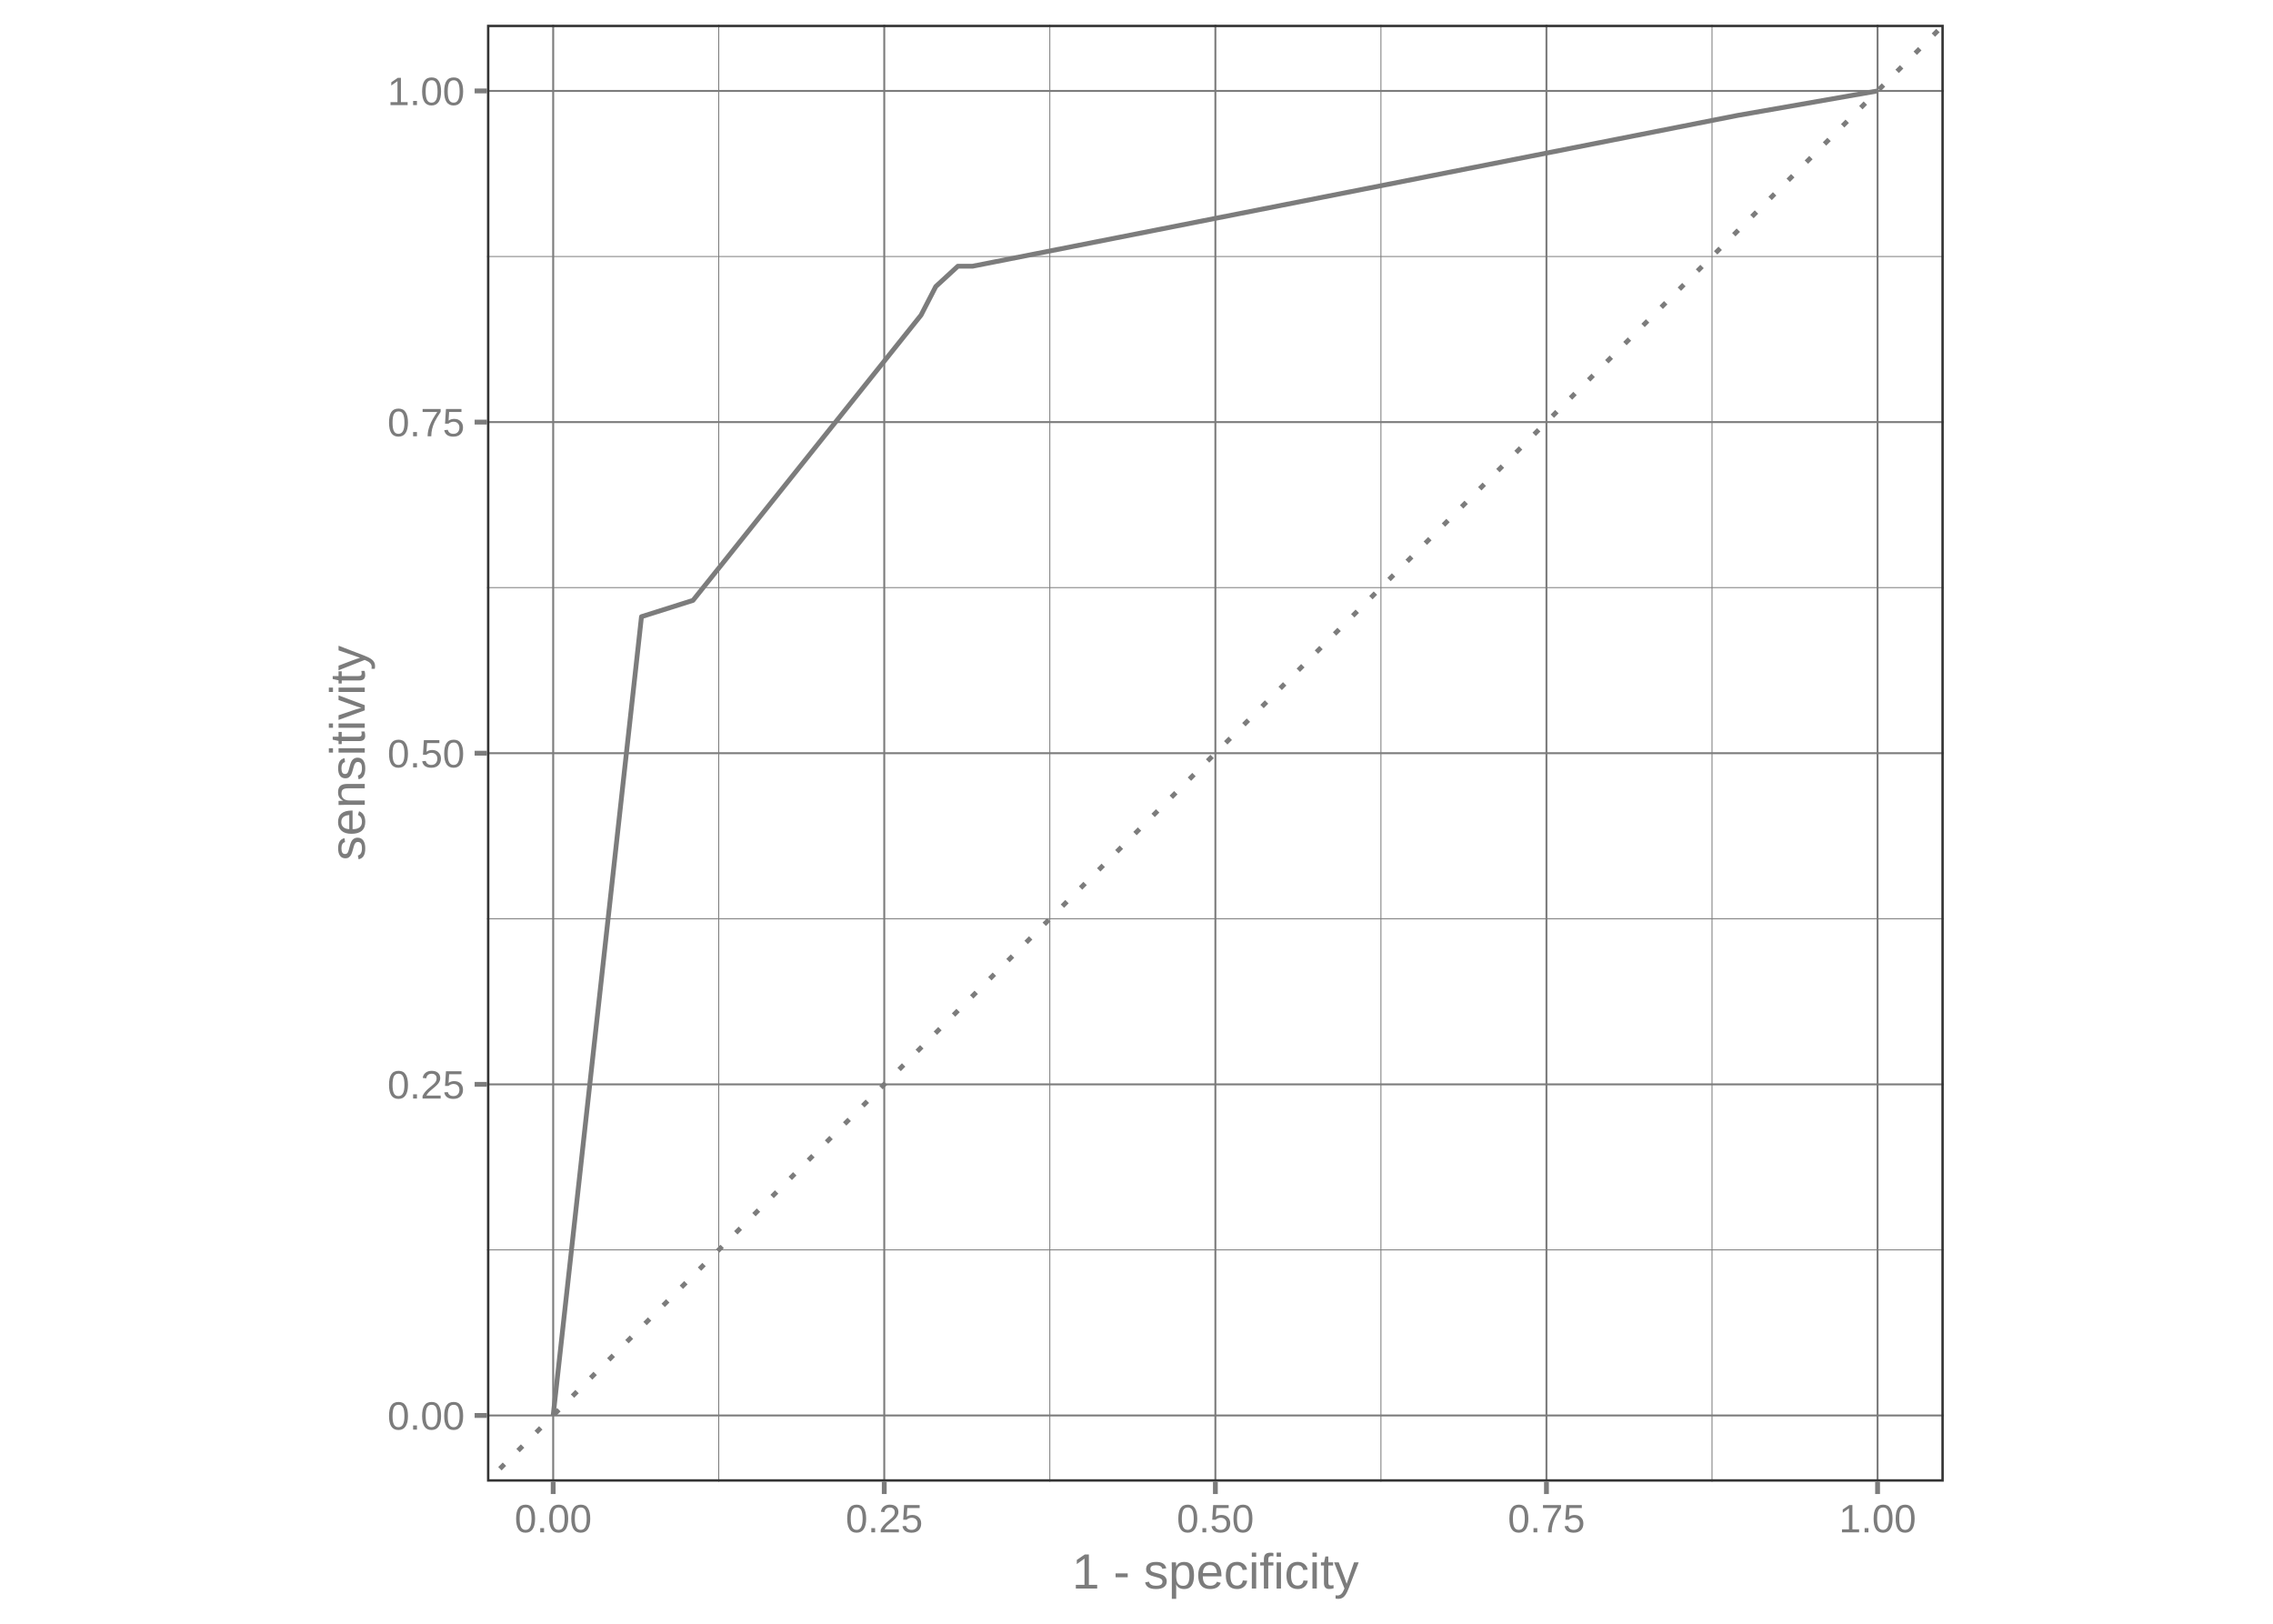
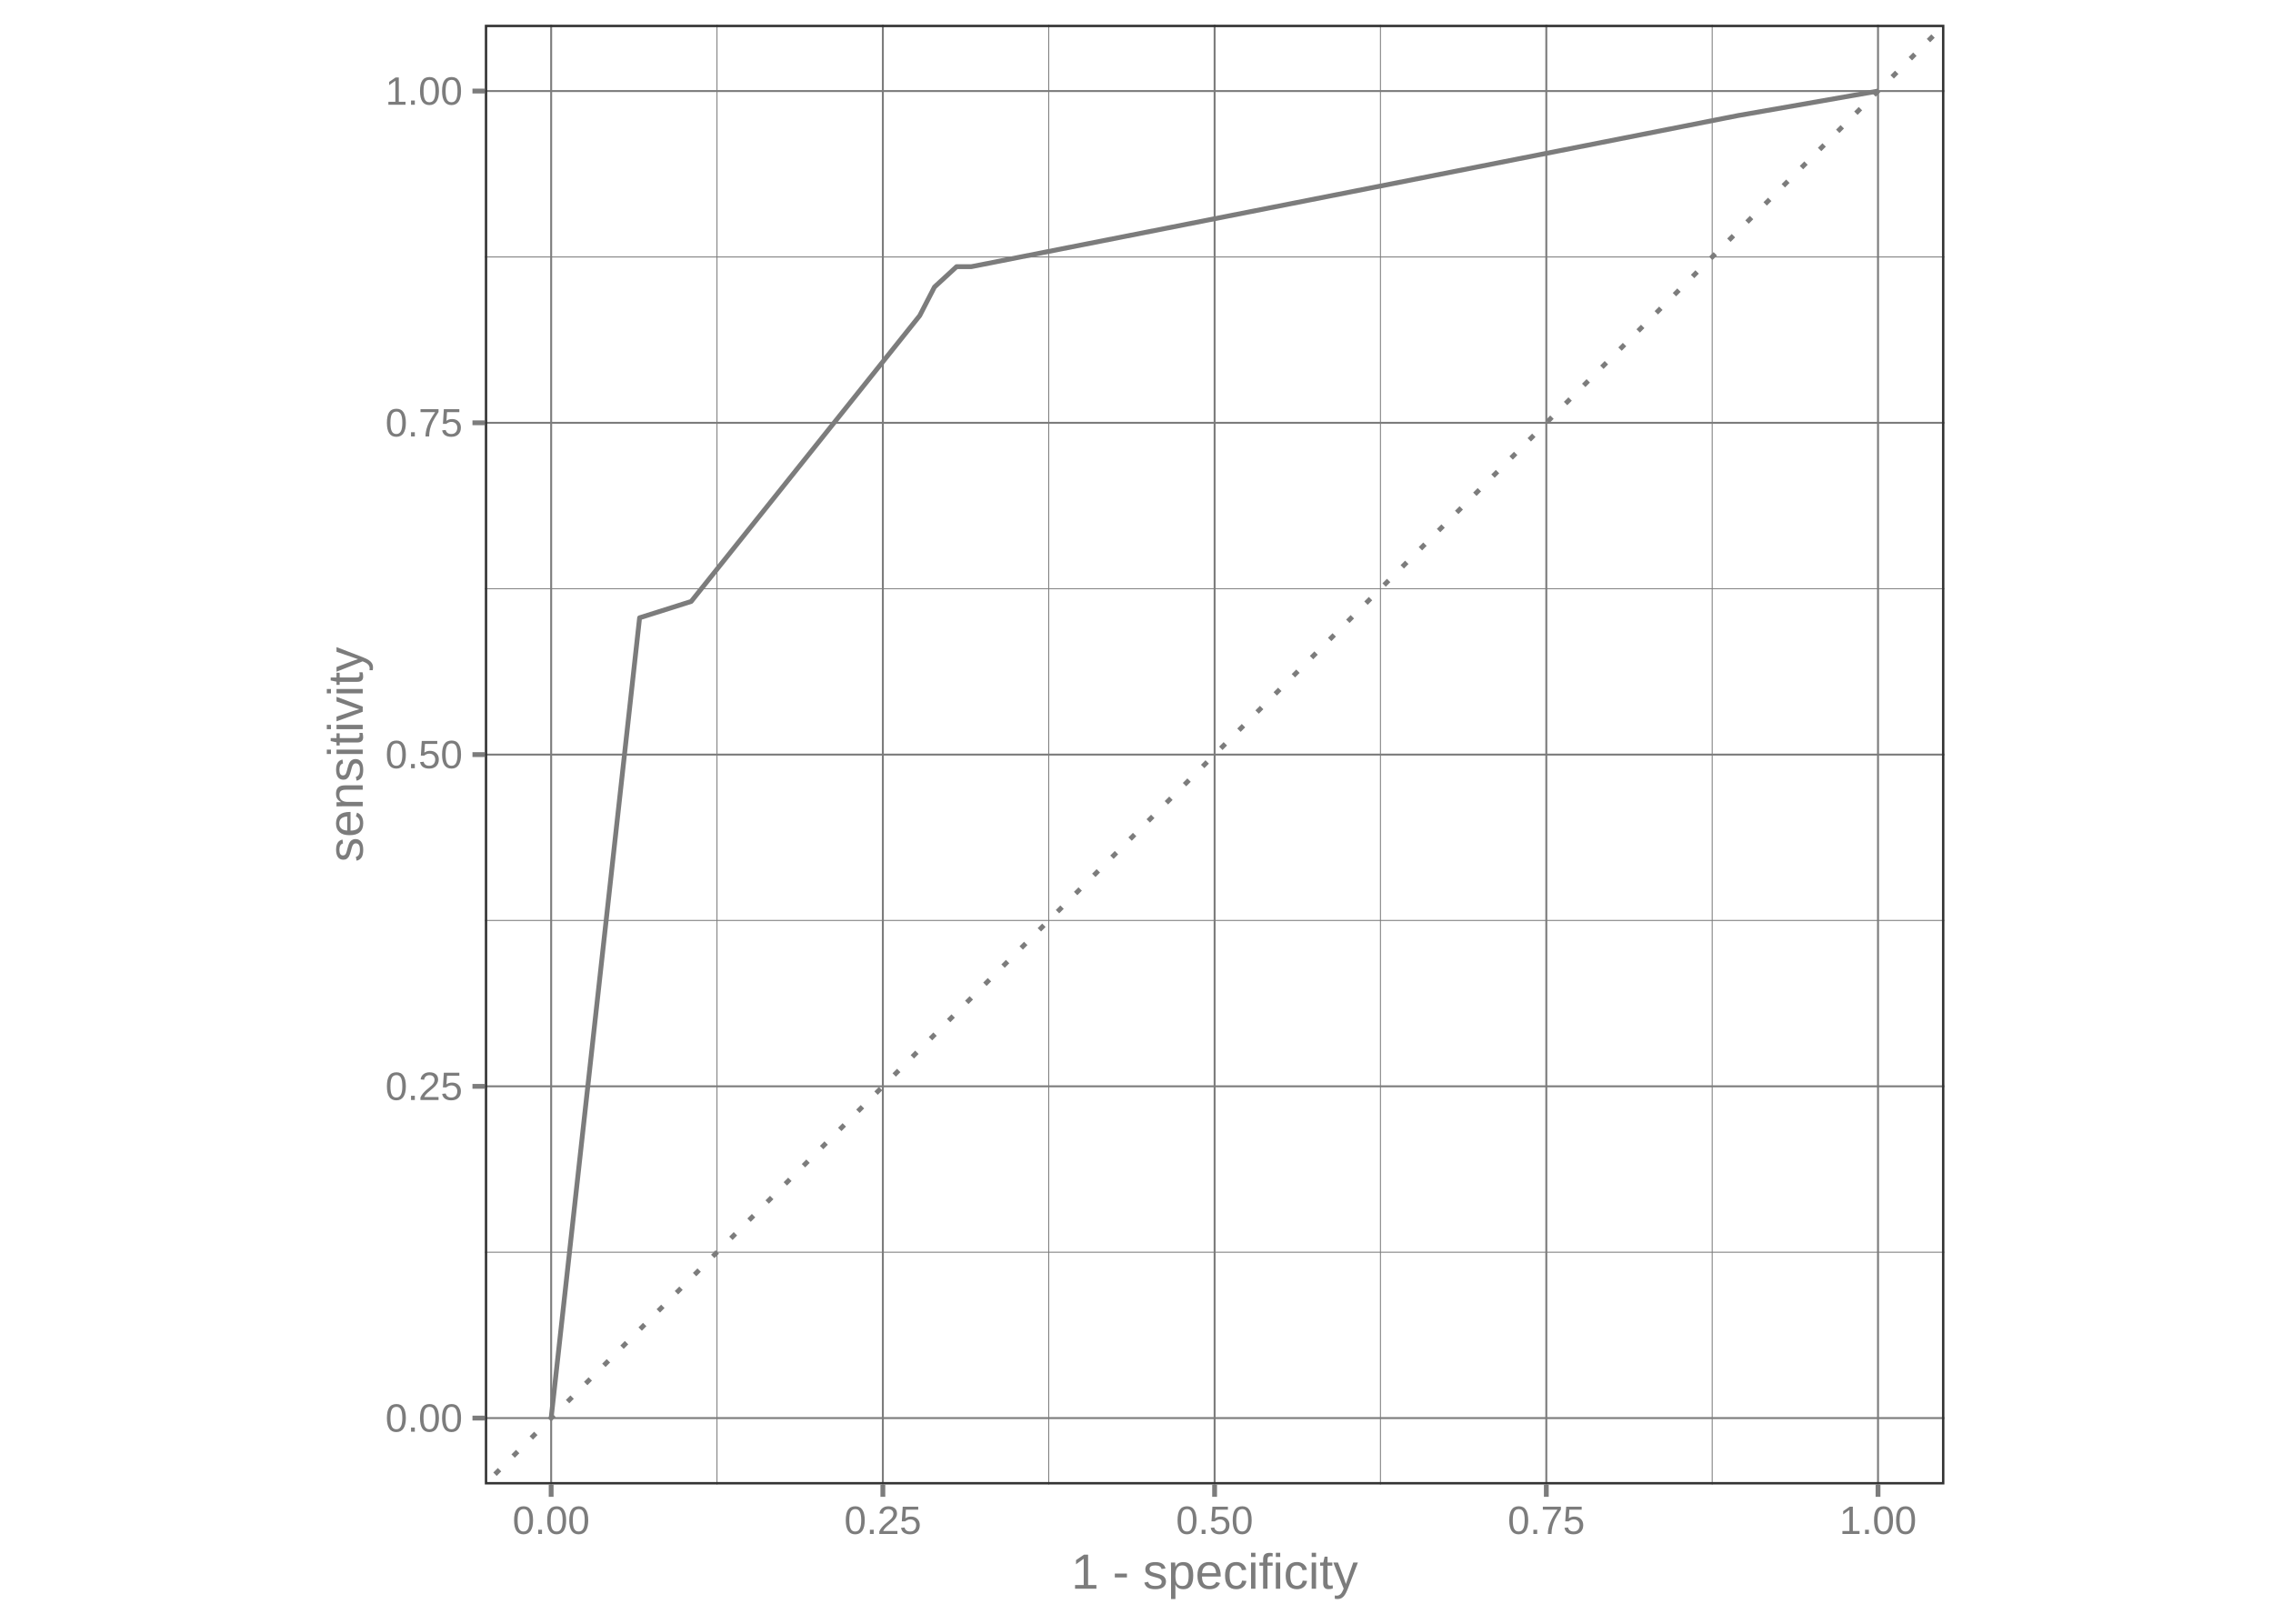
<svg xmlns="http://www.w3.org/2000/svg" width="504.00pt" height="360.00pt" viewBox="0 0 504.00 360.00">
  <g class="svglite">
    <defs>
      <style type="text/css">
    .svglite line, .svglite polyline, .svglite polygon, .svglite path, .svglite rect, .svglite circle {
      fill: none;
      stroke: #000000;
      stroke-linecap: round;
      stroke-linejoin: round;
      stroke-miterlimit: 10.00;
    }
    .svglite text {
      white-space: pre;
    }
    .svglite g.glyphgroup path {
      fill: inherit;
      stroke: none;
    }
  </style>
    </defs>
    <rect width="100%" height="100%" style="stroke: none; fill: none;" />
    <defs>
      <clipPath id="cpMC4wMHw1MDQuMDB8MC4wMHwzNjAuMDA=">
        <rect x="0.00" y="0.00" width="504.00" height="360.00" />
      </clipPath>
    </defs>
    <g clip-path="url(#cpMC4wMHw1MDQuMDB8MC4wMHwzNjAuMDA=)">
</g>
    <defs>
-       <clipPath id="cpNjcuNTJ8NDM2LjQ4fDAuMDB8MzYwLjAw">
-         <rect x="67.52" y="0.00" width="368.96" height="360.00" />
+       <clipPath id="cpNjcuMzl8NDM2LjYxfDAuMDB8MzYwLjAw">
+         <rect x="67.39" y="0.00" width="369.23" height="360.00" />
      </clipPath>
    </defs>
-     <g clip-path="url(#cpNjcuNTJ8NDM2LjQ4fDAuMDB8MzYwLjAw)">
+     <g clip-path="url(#cpNjcuMzl8NDM2LjYxfDAuMDB8MzYwLjAw)">
</g>
    <g clip-path="url(#cpMC4wMHw1MDQuMDB8MC4wMHwzNjAuMDA=)">
</g>
    <defs>
-       <clipPath id="cpMTA3Ljk4fDQzMS4wMHw1LjQ4fDMyOC41MA==">
-         <rect x="107.98" y="5.48" width="323.02" height="323.02" />
+       <clipPath id="cpMTA3LjUwfDQzMS4xM3w1LjQ4fDMyOS4xMg==">
+         <rect x="107.50" y="5.48" width="323.64" height="323.64" />
      </clipPath>
    </defs>
-     <g clip-path="url(#cpMTA3Ljk4fDQzMS4wMHw1LjQ4fDMyOC41MA==)">
-       <polyline points="107.98,277.11 431.00,277.11 " style="stroke-width: 0.21; stroke: #7C7C7C; stroke-linecap: butt;" />
-       <polyline points="107.98,203.70 431.00,203.70 " style="stroke-width: 0.21; stroke: #7C7C7C; stroke-linecap: butt;" />
-       <polyline points="107.98,130.28 431.00,130.28 " style="stroke-width: 0.21; stroke: #7C7C7C; stroke-linecap: butt;" />
-       <polyline points="107.98,56.87 431.00,56.87 " style="stroke-width: 0.21; stroke: #7C7C7C; stroke-linecap: butt;" />
-       <polyline points="159.37,328.50 159.37,5.48 " style="stroke-width: 0.21; stroke: #7C7C7C; stroke-linecap: butt;" />
-       <polyline points="232.78,328.50 232.78,5.48 " style="stroke-width: 0.21; stroke: #7C7C7C; stroke-linecap: butt;" />
-       <polyline points="306.20,328.50 306.20,5.48 " style="stroke-width: 0.21; stroke: #7C7C7C; stroke-linecap: butt;" />
-       <polyline points="379.61,328.50 379.61,5.48 " style="stroke-width: 0.21; stroke: #7C7C7C; stroke-linecap: butt;" />
-       <polyline points="107.98,313.82 431.00,313.82 " style="stroke-width: 0.43; stroke: #7C7C7C; stroke-linecap: butt;" />
-       <polyline points="107.98,240.41 431.00,240.41 " style="stroke-width: 0.43; stroke: #7C7C7C; stroke-linecap: butt;" />
-       <polyline points="107.98,166.99 431.00,166.99 " style="stroke-width: 0.43; stroke: #7C7C7C; stroke-linecap: butt;" />
-       <polyline points="107.98,93.58 431.00,93.58 " style="stroke-width: 0.43; stroke: #7C7C7C; stroke-linecap: butt;" />
-       <polyline points="107.98,20.16 431.00,20.16 " style="stroke-width: 0.43; stroke: #7C7C7C; stroke-linecap: butt;" />
-       <polyline points="122.66,328.50 122.66,5.48 " style="stroke-width: 0.43; stroke: #7C7C7C; stroke-linecap: butt;" />
-       <polyline points="196.07,328.50 196.07,5.48 " style="stroke-width: 0.43; stroke: #7C7C7C; stroke-linecap: butt;" />
-       <polyline points="269.49,328.50 269.49,5.48 " style="stroke-width: 0.43; stroke: #7C7C7C; stroke-linecap: butt;" />
-       <polyline points="342.90,328.50 342.90,5.48 " style="stroke-width: 0.43; stroke: #7C7C7C; stroke-linecap: butt;" />
-       <polyline points="416.32,328.50 416.32,5.48 " style="stroke-width: 0.43; stroke: #7C7C7C; stroke-linecap: butt;" />
-       <polyline points="416.32,20.16 416.32,20.16 385.32,25.58 215.65,59.02 212.39,59.02 207.49,63.53 204.23,69.86 153.66,133.11 142.24,136.72 122.66,313.82 " style="stroke-width: 1.07; stroke: #7C7C7C; stroke-linecap: butt;" />
-       <line x1="-215.05" y1="651.53" x2="754.02" y2="-317.54" style="stroke-width: 1.07; stroke: #7C7C7C; stroke-dasharray: 1.42,4.27; stroke-linecap: butt;" />
-       <rect x="107.98" y="5.48" width="323.02" height="323.02" style="stroke-width: 1.07; stroke: #333333;" />
+     <g clip-path="url(#cpMTA3LjUwfDQzMS4xM3w1LjQ4fDMyOS4xMg==)">
+       <polyline points="107.50,277.63 431.13,277.63 " style="stroke-width: 0.21; stroke: #7C7C7C; stroke-linecap: butt;" />
+       <polyline points="107.50,204.07 431.13,204.07 " style="stroke-width: 0.21; stroke: #7C7C7C; stroke-linecap: butt;" />
+       <polyline points="107.50,130.52 431.13,130.52 " style="stroke-width: 0.21; stroke: #7C7C7C; stroke-linecap: butt;" />
+       <polyline points="107.50,56.97 431.13,56.97 " style="stroke-width: 0.21; stroke: #7C7C7C; stroke-linecap: butt;" />
+       <polyline points="158.98,329.12 158.98,5.48 " style="stroke-width: 0.21; stroke: #7C7C7C; stroke-linecap: butt;" />
+       <polyline points="232.54,329.12 232.54,5.48 " style="stroke-width: 0.21; stroke: #7C7C7C; stroke-linecap: butt;" />
+       <polyline points="306.09,329.12 306.09,5.48 " style="stroke-width: 0.21; stroke: #7C7C7C; stroke-linecap: butt;" />
+       <polyline points="379.65,329.12 379.65,5.48 " style="stroke-width: 0.21; stroke: #7C7C7C; stroke-linecap: butt;" />
+       <polyline points="107.50,314.40 431.13,314.40 " style="stroke-width: 0.43; stroke: #7C7C7C; stroke-linecap: butt;" />
+       <polyline points="107.50,240.85 431.13,240.85 " style="stroke-width: 0.43; stroke: #7C7C7C; stroke-linecap: butt;" />
+       <polyline points="107.50,167.30 431.13,167.30 " style="stroke-width: 0.43; stroke: #7C7C7C; stroke-linecap: butt;" />
+       <polyline points="107.50,93.74 431.13,93.74 " style="stroke-width: 0.43; stroke: #7C7C7C; stroke-linecap: butt;" />
+       <polyline points="107.50,20.19 431.13,20.19 " style="stroke-width: 0.43; stroke: #7C7C7C; stroke-linecap: butt;" />
+       <polyline points="122.21,329.12 122.21,5.48 " style="stroke-width: 0.43; stroke: #7C7C7C; stroke-linecap: butt;" />
+       <polyline points="195.76,329.12 195.76,5.48 " style="stroke-width: 0.43; stroke: #7C7C7C; stroke-linecap: butt;" />
+       <polyline points="269.32,329.12 269.32,5.48 " style="stroke-width: 0.43; stroke: #7C7C7C; stroke-linecap: butt;" />
+       <polyline points="342.87,329.12 342.87,5.48 " style="stroke-width: 0.43; stroke: #7C7C7C; stroke-linecap: butt;" />
+       <polyline points="416.42,329.12 416.42,5.48 " style="stroke-width: 0.43; stroke: #7C7C7C; stroke-linecap: butt;" />
+       <polyline points="416.42,20.19 416.42,20.19 385.37,25.62 215.38,59.12 212.11,59.12 207.20,63.64 203.93,69.98 153.26,133.35 141.82,136.97 122.21,314.40 " style="stroke-width: 1.07; stroke: #7C7C7C; stroke-linecap: butt;" />
+       <line x1="-216.14" y1="652.75" x2="754.77" y2="-318.16" style="stroke-width: 1.07; stroke: #7C7C7C; stroke-dasharray: 1.42,4.27; stroke-linecap: butt;" />
+       <rect x="107.50" y="5.48" width="323.64" height="323.64" style="stroke-width: 1.07; stroke: #333333;" />
    </g>
    <g clip-path="url(#cpMC4wMHw1MDQuMDB8MC4wMHwzNjAuMDA=)">
-       <text x="103.04" y="316.97" text-anchor="end" style="font-size: 8.80px;fill: #7C7C7C; font-family: &quot;Arial&quot;;" textLength="17.11px" lengthAdjust="spacingAndGlyphs">0.00</text>
-       <text x="103.04" y="243.56" text-anchor="end" style="font-size: 8.80px;fill: #7C7C7C; font-family: &quot;Arial&quot;;" textLength="17.11px" lengthAdjust="spacingAndGlyphs">0.25</text>
-       <text x="103.04" y="170.14" text-anchor="end" style="font-size: 8.80px;fill: #7C7C7C; font-family: &quot;Arial&quot;;" textLength="17.11px" lengthAdjust="spacingAndGlyphs">0.50</text>
-       <text x="103.04" y="96.73" text-anchor="end" style="font-size: 8.80px;fill: #7C7C7C; font-family: &quot;Arial&quot;;" textLength="17.11px" lengthAdjust="spacingAndGlyphs">0.75</text>
-       <text x="103.04" y="23.31" text-anchor="end" style="font-size: 8.80px;fill: #7C7C7C; font-family: &quot;Arial&quot;;" textLength="17.11px" lengthAdjust="spacingAndGlyphs">1.00</text>
-       <polyline points="105.24,313.82 107.98,313.82 " style="stroke-width: 1.07; stroke: #7C7C7C; stroke-linecap: butt;" />
-       <polyline points="105.24,240.41 107.98,240.41 " style="stroke-width: 1.07; stroke: #7C7C7C; stroke-linecap: butt;" />
-       <polyline points="105.24,166.99 107.98,166.99 " style="stroke-width: 1.07; stroke: #7C7C7C; stroke-linecap: butt;" />
-       <polyline points="105.24,93.58 107.98,93.58 " style="stroke-width: 1.07; stroke: #7C7C7C; stroke-linecap: butt;" />
-       <polyline points="105.24,20.16 107.98,20.16 " style="stroke-width: 1.07; stroke: #7C7C7C; stroke-linecap: butt;" />
-       <polyline points="122.66,331.24 122.66,328.50 " style="stroke-width: 1.07; stroke: #7C7C7C; stroke-linecap: butt;" />
-       <polyline points="196.07,331.24 196.07,328.50 " style="stroke-width: 1.07; stroke: #7C7C7C; stroke-linecap: butt;" />
-       <polyline points="269.49,331.24 269.49,328.50 " style="stroke-width: 1.07; stroke: #7C7C7C; stroke-linecap: butt;" />
-       <polyline points="342.90,331.24 342.90,328.50 " style="stroke-width: 1.07; stroke: #7C7C7C; stroke-linecap: butt;" />
-       <polyline points="416.32,331.24 416.32,328.50 " style="stroke-width: 1.07; stroke: #7C7C7C; stroke-linecap: butt;" />
-       <text x="122.66" y="339.74" text-anchor="middle" style="font-size: 8.80px;fill: #7C7C7C; font-family: &quot;Arial&quot;;" textLength="17.11px" lengthAdjust="spacingAndGlyphs">0.00</text>
-       <text x="196.07" y="339.74" text-anchor="middle" style="font-size: 8.80px;fill: #7C7C7C; font-family: &quot;Arial&quot;;" textLength="17.11px" lengthAdjust="spacingAndGlyphs">0.25</text>
-       <text x="269.49" y="339.74" text-anchor="middle" style="font-size: 8.80px;fill: #7C7C7C; font-family: &quot;Arial&quot;;" textLength="17.11px" lengthAdjust="spacingAndGlyphs">0.50</text>
-       <text x="342.90" y="339.74" text-anchor="middle" style="font-size: 8.80px;fill: #7C7C7C; font-family: &quot;Arial&quot;;" textLength="17.11px" lengthAdjust="spacingAndGlyphs">0.75</text>
-       <text x="416.32" y="339.74" text-anchor="middle" style="font-size: 8.80px;fill: #7C7C7C; font-family: &quot;Arial&quot;;" textLength="17.11px" lengthAdjust="spacingAndGlyphs">1.00</text>
-       <text x="269.49" y="352.20" text-anchor="middle" style="font-size: 11.00px;fill: #7C7C7C; font-family: &quot;Arial&quot;;" textLength="63.59px" lengthAdjust="spacingAndGlyphs">1 - specificity</text>
-       <text transform="translate(80.88,166.99) rotate(-90)" text-anchor="middle" style="font-size: 11.00px;fill: #7C7C7C; font-family: &quot;Arial&quot;;" textLength="47.69px" lengthAdjust="spacingAndGlyphs">sensitivity</text>
+       <text x="102.57" y="317.43" text-anchor="end" style="font-size: 8.80px;fill: #7C7C7C; font-family: &quot;Liberation Sans&quot;;" textLength="17.11px" lengthAdjust="spacingAndGlyphs">0.00</text>
+       <text x="102.57" y="243.88" text-anchor="end" style="font-size: 8.80px;fill: #7C7C7C; font-family: &quot;Liberation Sans&quot;;" textLength="17.11px" lengthAdjust="spacingAndGlyphs">0.25</text>
+       <text x="102.57" y="170.33" text-anchor="end" style="font-size: 8.80px;fill: #7C7C7C; font-family: &quot;Liberation Sans&quot;;" textLength="17.11px" lengthAdjust="spacingAndGlyphs">0.50</text>
+       <text x="102.57" y="96.77" text-anchor="end" style="font-size: 8.80px;fill: #7C7C7C; font-family: &quot;Liberation Sans&quot;;" textLength="17.11px" lengthAdjust="spacingAndGlyphs">0.75</text>
+       <text x="102.57" y="23.22" text-anchor="end" style="font-size: 8.80px;fill: #7C7C7C; font-family: &quot;Liberation Sans&quot;;" textLength="17.11px" lengthAdjust="spacingAndGlyphs">1.00</text>
+       <polyline points="104.76,314.40 107.50,314.40 " style="stroke-width: 1.07; stroke: #7C7C7C; stroke-linecap: butt;" />
+       <polyline points="104.76,240.85 107.50,240.85 " style="stroke-width: 1.07; stroke: #7C7C7C; stroke-linecap: butt;" />
+       <polyline points="104.76,167.30 107.50,167.30 " style="stroke-width: 1.07; stroke: #7C7C7C; stroke-linecap: butt;" />
+       <polyline points="104.76,93.74 107.50,93.74 " style="stroke-width: 1.07; stroke: #7C7C7C; stroke-linecap: butt;" />
+       <polyline points="104.76,20.19 107.50,20.19 " style="stroke-width: 1.07; stroke: #7C7C7C; stroke-linecap: butt;" />
+       <polyline points="122.21,331.86 122.21,329.12 " style="stroke-width: 1.07; stroke: #7C7C7C; stroke-linecap: butt;" />
+       <polyline points="195.76,331.86 195.76,329.12 " style="stroke-width: 1.07; stroke: #7C7C7C; stroke-linecap: butt;" />
+       <polyline points="269.32,331.86 269.32,329.12 " style="stroke-width: 1.07; stroke: #7C7C7C; stroke-linecap: butt;" />
+       <polyline points="342.87,331.86 342.87,329.12 " style="stroke-width: 1.07; stroke: #7C7C7C; stroke-linecap: butt;" />
+       <polyline points="416.42,331.86 416.42,329.12 " style="stroke-width: 1.07; stroke: #7C7C7C; stroke-linecap: butt;" />
+       <text x="122.21" y="340.10" text-anchor="middle" style="font-size: 8.80px;fill: #7C7C7C; font-family: &quot;Liberation Sans&quot;;" textLength="17.11px" lengthAdjust="spacingAndGlyphs">0.00</text>
+       <text x="195.76" y="340.10" text-anchor="middle" style="font-size: 8.80px;fill: #7C7C7C; font-family: &quot;Liberation Sans&quot;;" textLength="17.11px" lengthAdjust="spacingAndGlyphs">0.25</text>
+       <text x="269.32" y="340.10" text-anchor="middle" style="font-size: 8.80px;fill: #7C7C7C; font-family: &quot;Liberation Sans&quot;;" textLength="17.11px" lengthAdjust="spacingAndGlyphs">0.50</text>
+       <text x="342.87" y="340.10" text-anchor="middle" style="font-size: 8.80px;fill: #7C7C7C; font-family: &quot;Liberation Sans&quot;;" textLength="17.11px" lengthAdjust="spacingAndGlyphs">0.75</text>
+       <text x="416.42" y="340.10" text-anchor="middle" style="font-size: 8.80px;fill: #7C7C7C; font-family: &quot;Liberation Sans&quot;;" textLength="17.11px" lengthAdjust="spacingAndGlyphs">1.00</text>
+       <text x="269.32" y="352.24" text-anchor="middle" style="font-size: 11.00px;fill: #7C7C7C; font-family: &quot;Liberation Sans&quot;;" textLength="63.59px" lengthAdjust="spacingAndGlyphs">1 - specificity</text>
+       <text transform="translate(80.43,167.30) rotate(-90)" text-anchor="middle" style="font-size: 11.00px;fill: #7C7C7C; font-family: &quot;Liberation Sans&quot;;" textLength="47.69px" lengthAdjust="spacingAndGlyphs">sensitivity</text>
    </g>
  </g>
</svg>
